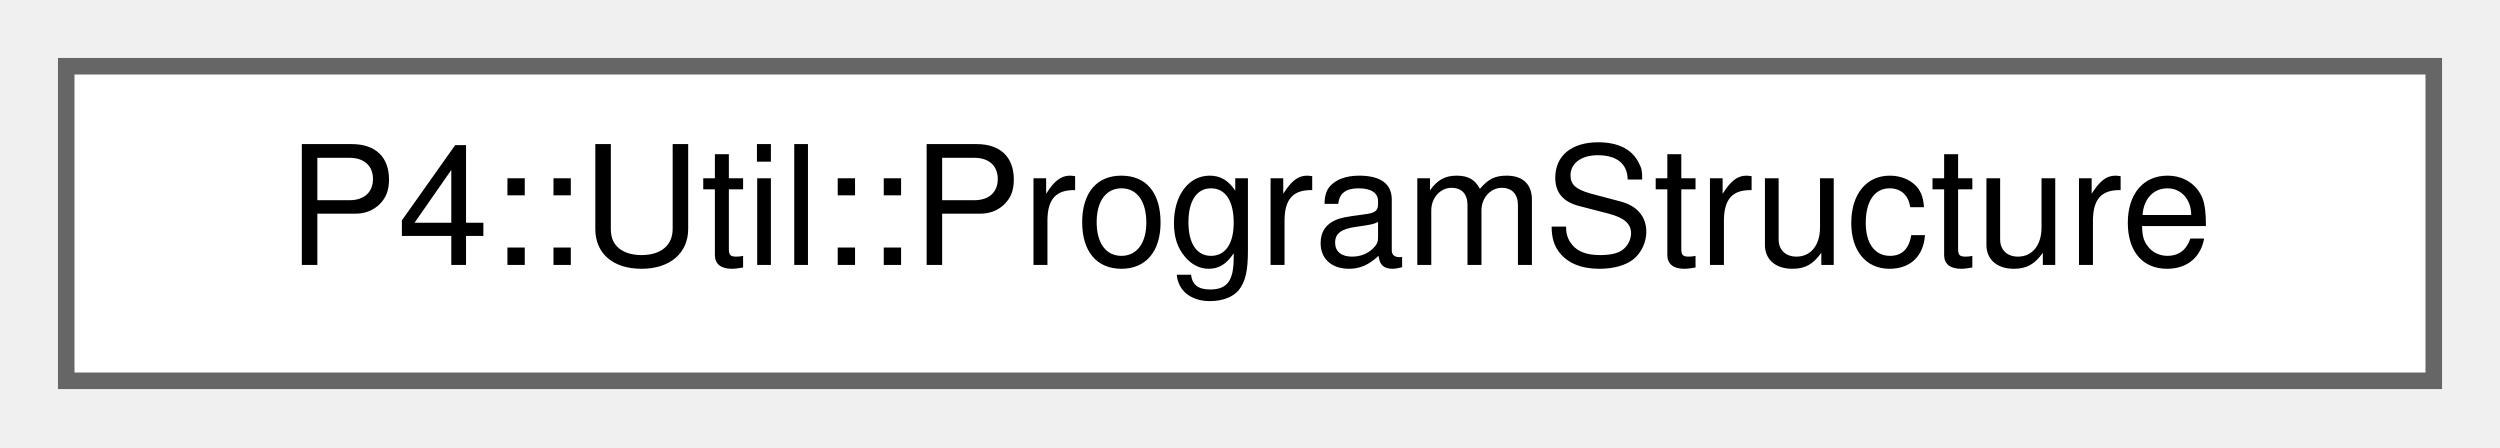
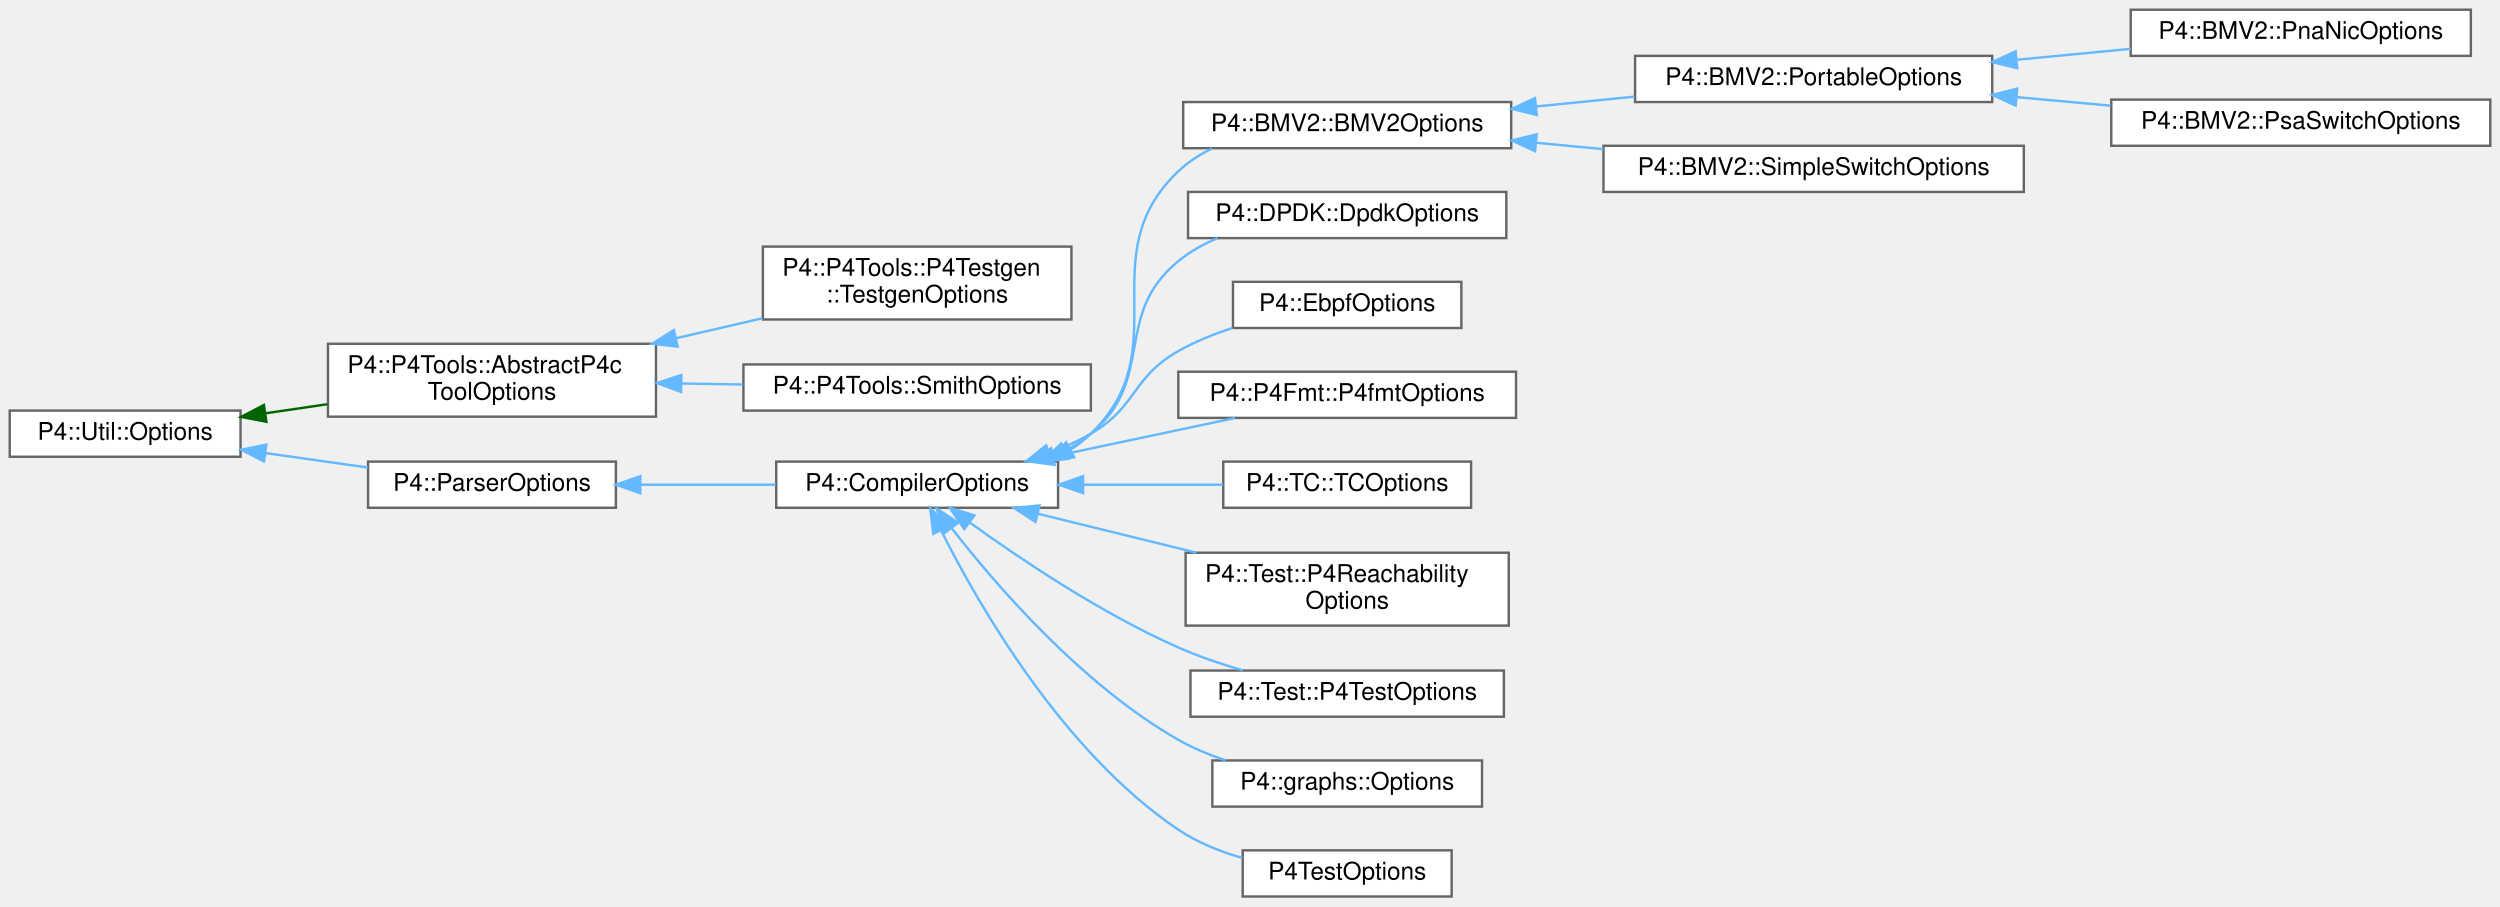
- <svg xmlns="http://www.w3.org/2000/svg" xmlns:xlink="http://www.w3.org/1999/xlink" width="151pt" height="27pt" viewBox="0.00 0.00 151.00 27.00">
-   <g id="graph0" class="graph" transform="scale(1 1) rotate(0) translate(4 23)">
+ <svg xmlns="http://www.w3.org/2000/svg" xmlns:xlink="http://www.w3.org/1999/xlink" width="1029pt" height="373pt" viewBox="0.00 0.00 1029.00 373.00">
+   <g id="graph0" class="graph" transform="scale(1 1) rotate(0) translate(4 369)">
    <g id="Node000000" class="node">
      <g id="a_Node000000">
-         <a xlink:href="class_p4_1_1_util_1_1_program_structure.html" target="_top" xlink:title=" ">
-           <polygon fill="white" stroke="#666666" points="143,-19 0,-19 0,0 143,0 143,-19" />
-           <text text-anchor="middle" x="71.5" y="-7" font-family="Helvetica,sans-Serif" font-size="10.00">P4::Util::ProgramStructure</text>
+         <a xlink:href="class_p4_1_1_util_1_1_options.html" target="_top" xlink:title=" ">
+           <polygon fill="white" stroke="#666666" points="95,-200 0,-200 0,-181 95,-181 95,-200" />
+           <text text-anchor="middle" x="47.5" y="-188" font-family="Helvetica,sans-Serif" font-size="10.00">P4::Util::Options</text>
+         </a>
+       </g>
+     </g>
+     <g id="Node000001" class="node">
+       <g id="a_Node000001">
+         <a xlink:href="class_p4_1_1_p4_tools_1_1_abstract_p4c_tool_options.html" target="_top" xlink:title=" ">
+           <polygon fill="white" stroke="#666666" points="266,-227.5 131,-227.5 131,-197.5 266,-197.5 266,-227.5" />
+           <text text-anchor="start" x="139" y="-215.5" font-family="Helvetica,sans-Serif" font-size="10.00">P4::P4Tools::AbstractP4c</text>
+           <text text-anchor="middle" x="198.5" y="-204.5" font-family="Helvetica,sans-Serif" font-size="10.00">ToolOptions</text>
+         </a>
+       </g>
+     </g>
+     <g id="edge1121_Node000000_Node000001" class="edge">
+       <g id="a_edge1121_Node000000_Node000001">
+         <a xlink:title=" ">
+           <path fill="none" stroke="darkgreen" d="M105.22,-198.88C113.56,-200.11 122.22,-201.38 130.74,-202.64" />
+           <polygon fill="darkgreen" stroke="darkgreen" points="105.64,-195.4 95.24,-197.4 104.62,-202.32 105.64,-195.4" />
+         </a>
+       </g>
+     </g>
+     <g id="Node000004" class="node">
+       <g id="a_Node000004">
+         <a xlink:href="class_p4_1_1_parser_options.html" target="_top" xlink:title=" ">
+           <polygon fill="white" stroke="#666666" points="249.5,-179 147.5,-179 147.5,-160 249.5,-160 249.5,-179" />
+           <text text-anchor="middle" x="198.5" y="-167" font-family="Helvetica,sans-Serif" font-size="10.00">P4::ParserOptions</text>
+         </a>
+       </g>
+     </g>
+     <g id="edge1124_Node000000_Node000004" class="edge">
+       <g id="a_edge1124_Node000000_Node000004">
+         <a xlink:title=" ">
+           <path fill="none" stroke="#63b8ff" d="M105.15,-182.52C119.02,-180.56 133.77,-178.48 147.32,-176.57" />
+           <polygon fill="#63b8ff" stroke="#63b8ff" points="104.65,-179.05 95.24,-183.91 105.63,-185.98 104.65,-179.05" />
+         </a>
+       </g>
+     </g>
+     <g id="Node000002" class="node">
+       <g id="a_Node000002">
+         <a xlink:href="class_p4_1_1_p4_tools_1_1_p4_testgen_1_1_testgen_options.html" target="_top" xlink:title="Encapsulates and processes command-line options for P4Testgen.">
+           <polygon fill="white" stroke="#666666" points="437,-267.5 310,-267.5 310,-237.5 437,-237.5 437,-267.5" />
+           <text text-anchor="start" x="318" y="-255.5" font-family="Helvetica,sans-Serif" font-size="10.00">P4::P4Tools::P4Testgen</text>
+           <text text-anchor="middle" x="373.5" y="-244.5" font-family="Helvetica,sans-Serif" font-size="10.00">::TestgenOptions</text>
+         </a>
+       </g>
+     </g>
+     <g id="edge1122_Node000001_Node000002" class="edge">
+       <g id="a_edge1122_Node000001_Node000002">
+         <a xlink:title=" ">
+           <path fill="none" stroke="#63b8ff" d="M274.27,-229.79C286.12,-232.53 298.27,-235.34 309.81,-238" />
+           <polygon fill="#63b8ff" stroke="#63b8ff" points="274.94,-226.35 264.41,-227.51 273.37,-233.17 274.94,-226.35" />
+         </a>
+       </g>
+     </g>
+     <g id="Node000003" class="node">
+       <g id="a_Node000003">
+         <a xlink:href="class_p4_1_1_p4_tools_1_1_smith_options.html" target="_top" xlink:title=" ">
+           <polygon fill="white" stroke="#666666" points="445,-219 302,-219 302,-200 445,-200 445,-219" />
+           <text text-anchor="middle" x="373.5" y="-207" font-family="Helvetica,sans-Serif" font-size="10.00">P4::P4Tools::SmithOptions</text>
+         </a>
+       </g>
+     </g>
+     <g id="edge1123_Node000001_Node000003" class="edge">
+       <g id="a_edge1123_Node000001_Node000003">
+         <a xlink:title=" ">
+           <path fill="none" stroke="#63b8ff" d="M276.55,-211.16C284.95,-211.02 293.46,-210.87 301.78,-210.73" />
+           <polygon fill="#63b8ff" stroke="#63b8ff" points="276.32,-207.67 266.39,-211.34 276.45,-214.67 276.32,-207.67" />
+         </a>
+       </g>
+     </g>
+     <g id="Node000005" class="node">
+       <g id="a_Node000005">
+         <a xlink:href="class_p4_1_1_compiler_options.html" target="_top" xlink:title=" ">
+           <polygon fill="white" stroke="#666666" points="431.5,-179 315.5,-179 315.5,-160 431.5,-160 431.5,-179" />
+           <text text-anchor="middle" x="373.5" y="-167" font-family="Helvetica,sans-Serif" font-size="10.00">P4::CompilerOptions</text>
+         </a>
+       </g>
+     </g>
+     <g id="edge1125_Node000004_Node000005" class="edge">
+       <g id="a_edge1125_Node000004_Node000005">
+         <a xlink:title=" ">
+           <path fill="none" stroke="#63b8ff" d="M259.65,-169.5C277.69,-169.5 297.42,-169.5 315.27,-169.5" />
+           <polygon fill="#63b8ff" stroke="#63b8ff" points="259.54,-166 249.54,-169.5 259.54,-173 259.54,-166" />
+         </a>
+       </g>
+     </g>
+     <g id="Node000006" class="node">
+       <g id="a_Node000006">
+         <a xlink:href="class_p4_1_1_b_m_v2_1_1_b_m_v2_options.html" target="_top" xlink:title=" ">
+           <polygon fill="white" stroke="#666666" points="618,-327 483,-327 483,-308 618,-308 618,-327" />
+           <text text-anchor="middle" x="550.5" y="-315" font-family="Helvetica,sans-Serif" font-size="10.00">P4::BMV2::BMV2Options</text>
+         </a>
+       </g>
+     </g>
+     <g id="edge1126_Node000005_Node000006" class="edge">
+       <g id="a_edge1126_Node000005_Node000006">
+         <a xlink:title=" ">
+           <path fill="none" stroke="#63b8ff" d="M436.59,-183.91C439.61,-185.84 442.45,-188.03 445,-190.5 481.35,-225.7 444.32,-263.65 481,-298.5 485.03,-302.33 489.75,-305.39 494.81,-307.85" />
+           <polygon fill="#63b8ff" stroke="#63b8ff" points="438.13,-180.77 427.66,-179.13 434.82,-186.94 438.13,-180.77" />
+         </a>
+       </g>
+     </g>
+     <g id="Node000011" class="node">
+       <g id="a_Node000011">
+         <a xlink:href="class_p4_1_1_d_p_d_k_1_1_dpdk_options.html" target="_top" xlink:title=" ">
+           <polygon fill="white" stroke="#666666" points="616,-290 485,-290 485,-271 616,-271 616,-290" />
+           <text text-anchor="middle" x="550.5" y="-278" font-family="Helvetica,sans-Serif" font-size="10.00">P4::DPDK::DpdkOptions</text>
+         </a>
+       </g>
+     </g>
+     <g id="edge1131_Node000005_Node000011" class="edge">
+       <g id="a_edge1131_Node000005_Node000011">
+         <a xlink:title=" ">
+           <path fill="none" stroke="#63b8ff" d="M434.36,-183.36C438.15,-185.42 441.75,-187.78 445,-190.5 472.16,-213.17 453.62,-239.09 481,-261.5 485.77,-265.41 491.3,-268.52 497.09,-270.98" />
+           <polygon fill="#63b8ff" stroke="#63b8ff" points="435.76,-180.15 425.22,-179.09 432.79,-186.49 435.76,-180.15" />
+         </a>
+       </g>
+     </g>
+     <g id="Node000012" class="node">
+       <g id="a_Node000012">
+         <a xlink:href="class_p4_1_1_ebpf_options.html" target="_top" xlink:title=" ">
+           <polygon fill="white" stroke="#666666" points="597.5,-253 503.5,-253 503.5,-234 597.5,-234 597.5,-253" />
+           <text text-anchor="middle" x="550.5" y="-241" font-family="Helvetica,sans-Serif" font-size="10.00">P4::EbpfOptions</text>
+         </a>
+       </g>
+     </g>
+     <g id="edge1132_Node000005_Node000012" class="edge">
+       <g id="a_edge1132_Node000005_Node000012">
+         <a xlink:title=" ">
+           <path fill="none" stroke="#63b8ff" d="M427.77,-182.42C433.76,-184.72 439.63,-187.4 445,-190.5 464.06,-201.5 461.83,-213.69 481,-224.5 487.88,-228.38 495.6,-231.51 503.31,-234.02" />
+           <polygon fill="#63b8ff" stroke="#63b8ff" points="428.91,-179.11 418.32,-179.09 426.59,-185.71 428.91,-179.11" />
+         </a>
+       </g>
+     </g>
+     <g id="Node000013" class="node">
+       <g id="a_Node000013">
+         <a xlink:href="class_p4_1_1_p4_fmt_1_1_p4fmt_options.html" target="_top" xlink:title=" ">
+           <polygon fill="white" stroke="#666666" points="620,-216 481,-216 481,-197 620,-197 620,-216" />
+           <text text-anchor="middle" x="550.5" y="-204" font-family="Helvetica,sans-Serif" font-size="10.00">P4::P4Fmt::P4fmtOptions</text>
+         </a>
+       </g>
+     </g>
+     <g id="edge1133_Node000005_Node000013" class="edge">
+       <g id="a_edge1133_Node000005_Node000013">
+         <a xlink:title=" ">
+           <path fill="none" stroke="#63b8ff" d="M429.61,-181.15C453.65,-186.23 481.49,-192.12 504.28,-196.94" />
+           <polygon fill="#63b8ff" stroke="#63b8ff" points="430.07,-177.67 419.57,-179.03 428.63,-184.52 430.07,-177.67" />
+         </a>
+       </g>
+     </g>
+     <g id="Node000014" class="node">
+       <g id="a_Node000014">
+         <a xlink:href="class_p4_1_1_t_c_1_1_t_c_options.html" target="_top" xlink:title=" ">
+           <polygon fill="white" stroke="#666666" points="601.5,-179 499.5,-179 499.5,-160 601.5,-160 601.5,-179" />
+           <text text-anchor="middle" x="550.5" y="-167" font-family="Helvetica,sans-Serif" font-size="10.00">P4::TC::TCOptions</text>
+         </a>
+       </g>
+     </g>
+     <g id="edge1134_Node000005_Node000014" class="edge">
+       <g id="a_edge1134_Node000005_Node000014">
+         <a xlink:title=" ">
+           <path fill="none" stroke="#63b8ff" d="M441.95,-169.5C461.07,-169.5 481.54,-169.5 499.43,-169.5" />
+           <polygon fill="#63b8ff" stroke="#63b8ff" points="441.8,-166 431.8,-169.5 441.8,-173 441.8,-166" />
+         </a>
+       </g>
+     </g>
+     <g id="Node000015" class="node">
+       <g id="a_Node000015">
+         <a xlink:href="class_p4_1_1_test_1_1_p4_reachability_options.html" target="_top" xlink:title=" ">
+           <polygon fill="white" stroke="#666666" points="617,-141.5 484,-141.5 484,-111.5 617,-111.5 617,-141.5" />
+           <text text-anchor="start" x="492" y="-129.5" font-family="Helvetica,sans-Serif" font-size="10.00">P4::Test::P4Reachability</text>
+           <text text-anchor="middle" x="550.5" y="-118.5" font-family="Helvetica,sans-Serif" font-size="10.00">Options</text>
+         </a>
+       </g>
+     </g>
+     <g id="edge1135_Node000005_Node000015" class="edge">
+       <g id="a_edge1135_Node000005_Node000015">
+         <a xlink:title=" ">
+           <path fill="none" stroke="#63b8ff" d="M423.25,-157.52C443.45,-152.56 467.09,-146.75 488.43,-141.51" />
+           <polygon fill="#63b8ff" stroke="#63b8ff" points="422.21,-154.17 413.34,-159.96 423.88,-160.97 422.21,-154.17" />
+         </a>
+       </g>
+     </g>
+     <g id="Node000016" class="node">
+       <g id="a_Node000016">
+         <a xlink:href="class_p4_1_1_test_1_1_p4_test_options.html" target="_top" xlink:title=" ">
+           <polygon fill="white" stroke="#666666" points="615,-93 486,-93 486,-74 615,-74 615,-93" />
+           <text text-anchor="middle" x="550.5" y="-81" font-family="Helvetica,sans-Serif" font-size="10.00">P4::Test::P4TestOptions</text>
+         </a>
+       </g>
+     </g>
+     <g id="edge1136_Node000005_Node000016" class="edge">
+       <g id="a_edge1136_Node000005_Node000016">
+         <a xlink:title=" ">
+           <path fill="none" stroke="#63b8ff" d="M395,-154.05C415.74,-139.05 449.18,-116.56 481,-102.5 489.35,-98.81 498.6,-95.66 507.53,-93.06" />
+           <polygon fill="#63b8ff" stroke="#63b8ff" points="392.93,-151.23 386.94,-159.97 397.07,-156.87 392.93,-151.23" />
+         </a>
+       </g>
+     </g>
+     <g id="Node000017" class="node">
+       <g id="a_Node000017">
+         <a xlink:href="class_p4_1_1graphs_1_1_options.html" target="_top" xlink:title=" ">
+           <polygon fill="white" stroke="#666666" points="606,-56 495,-56 495,-37 606,-37 606,-56" />
+           <text text-anchor="middle" x="550.5" y="-44" font-family="Helvetica,sans-Serif" font-size="10.00">P4::graphs::Options</text>
+         </a>
+       </g>
+     </g>
+     <g id="edge1137_Node000005_Node000017" class="edge">
+       <g id="a_edge1137_Node000005_Node000017">
+         <a xlink:title=" ">
+           <path fill="none" stroke="#63b8ff" d="M387.7,-151.6C406.02,-128.06 441.39,-87.06 481,-64.5 486.98,-61.09 493.63,-58.31 500.36,-56.05" />
+           <polygon fill="#63b8ff" stroke="#63b8ff" points="384.81,-149.61 381.54,-159.69 390.38,-153.85 384.81,-149.61" />
+         </a>
+       </g>
+     </g>
+     <g id="Node000018" class="node">
+       <g id="a_Node000018">
+         <a xlink:href="class_p4_test_options.html" target="_top" xlink:title=" ">
+           <polygon fill="white" stroke="#666666" points="593.5,-19 507.5,-19 507.5,0 593.5,0 593.5,-19" />
+           <text text-anchor="middle" x="550.5" y="-7" font-family="Helvetica,sans-Serif" font-size="10.00">P4TestOptions</text>
+         </a>
+       </g>
+     </g>
+     <g id="edge1138_Node000005_Node000018" class="edge">
+       <g id="a_edge1138_Node000005_Node000018">
+         <a xlink:title=" ">
+           <path fill="none" stroke="#63b8ff" d="M383.37,-150.62C398.78,-119.94 433.45,-59.49 481,-27.5 488.86,-22.22 498.18,-18.48 507.39,-15.84" />
+           <polygon fill="#63b8ff" stroke="#63b8ff" points="380.13,-149.28 378.89,-159.8 386.42,-152.34 380.13,-149.28" />
+         </a>
+       </g>
+     </g>
+     <g id="Node000007" class="node">
+       <g id="a_Node000007">
+         <a xlink:href="class_p4_1_1_b_m_v2_1_1_portable_options.html" target="_top" xlink:title=" ">
+           <polygon fill="white" stroke="#666666" points="816,-346 669,-346 669,-327 816,-327 816,-346" />
+           <text text-anchor="middle" x="742.5" y="-334" font-family="Helvetica,sans-Serif" font-size="10.00">P4::BMV2::PortableOptions</text>
+         </a>
+       </g>
+     </g>
+     <g id="edge1127_Node000006_Node000007" class="edge">
+       <g id="a_edge1127_Node000006_Node000007">
+         <a xlink:title=" ">
+           <path fill="none" stroke="#63b8ff" d="M628.32,-325.18C641.69,-326.52 655.55,-327.9 668.8,-329.23" />
+           <polygon fill="#63b8ff" stroke="#63b8ff" points="628.52,-321.68 618.22,-324.17 627.82,-328.65 628.52,-321.68" />
+         </a>
+       </g>
+     </g>
+     <g id="Node000010" class="node">
+       <g id="a_Node000010">
+         <a xlink:href="class_p4_1_1_b_m_v2_1_1_simple_switch_options.html" target="_top" xlink:title=" ">
+           <polygon fill="white" stroke="#666666" points="829,-309 656,-309 656,-290 829,-290 829,-309" />
+           <text text-anchor="middle" x="742.5" y="-297" font-family="Helvetica,sans-Serif" font-size="10.00">P4::BMV2::SimpleSwitchOptions</text>
+         </a>
+       </g>
+     </g>
+     <g id="edge1130_Node000006_Node000010" class="edge">
+       <g id="a_edge1130_Node000006_Node000010">
+         <a xlink:title=" ">
+           <path fill="none" stroke="#63b8ff" d="M628.35,-310.22C637.43,-309.36 646.74,-308.48 655.93,-307.61" />
+           <polygon fill="#63b8ff" stroke="#63b8ff" points="627.85,-306.75 618.22,-311.18 628.51,-313.72 627.85,-306.75" />
+         </a>
+       </g>
+     </g>
+     <g id="Node000008" class="node">
+       <g id="a_Node000008">
+         <a xlink:href="class_p4_1_1_b_m_v2_1_1_pna_nic_options.html" target="_top" xlink:title=" ">
+           <polygon fill="white" stroke="#666666" points="1013,-365 873,-365 873,-346 1013,-346 1013,-365" />
+           <text text-anchor="middle" x="943" y="-353" font-family="Helvetica,sans-Serif" font-size="10.00">P4::BMV2::PnaNicOptions</text>
+         </a>
+       </g>
+     </g>
+     <g id="edge1128_Node000007_Node000008" class="edge">
+       <g id="a_edge1128_Node000007_Node000008">
+         <a xlink:title=" ">
+           <path fill="none" stroke="#63b8ff" d="M826.15,-344.41C841.74,-345.9 857.88,-347.45 873,-348.9" />
+           <polygon fill="#63b8ff" stroke="#63b8ff" points="826.29,-340.91 816.01,-343.44 825.63,-347.88 826.29,-340.91" />
+         </a>
+       </g>
+     </g>
+     <g id="Node000009" class="node">
+       <g id="a_Node000009">
+         <a xlink:href="class_p4_1_1_b_m_v2_1_1_psa_switch_options.html" target="_top" xlink:title=" ">
+           <polygon fill="white" stroke="#666666" points="1021,-328 865,-328 865,-309 1021,-309 1021,-328" />
+           <text text-anchor="middle" x="943" y="-316" font-family="Helvetica,sans-Serif" font-size="10.00">P4::BMV2::PsaSwitchOptions</text>
+         </a>
+       </g>
+     </g>
+     <g id="edge1129_Node000007_Node000009" class="edge">
+       <g id="a_edge1129_Node000007_Node000009">
+         <a xlink:title=" ">
+           <path fill="none" stroke="#63b8ff" d="M826.14,-329.01C838.9,-327.85 852.04,-326.66 864.68,-325.51" />
+           <polygon fill="#63b8ff" stroke="#63b8ff" points="825.65,-325.54 816.01,-329.93 826.28,-332.51 825.65,-325.54" />
        </a>
      </g>
    </g>
  </g>
</svg>
